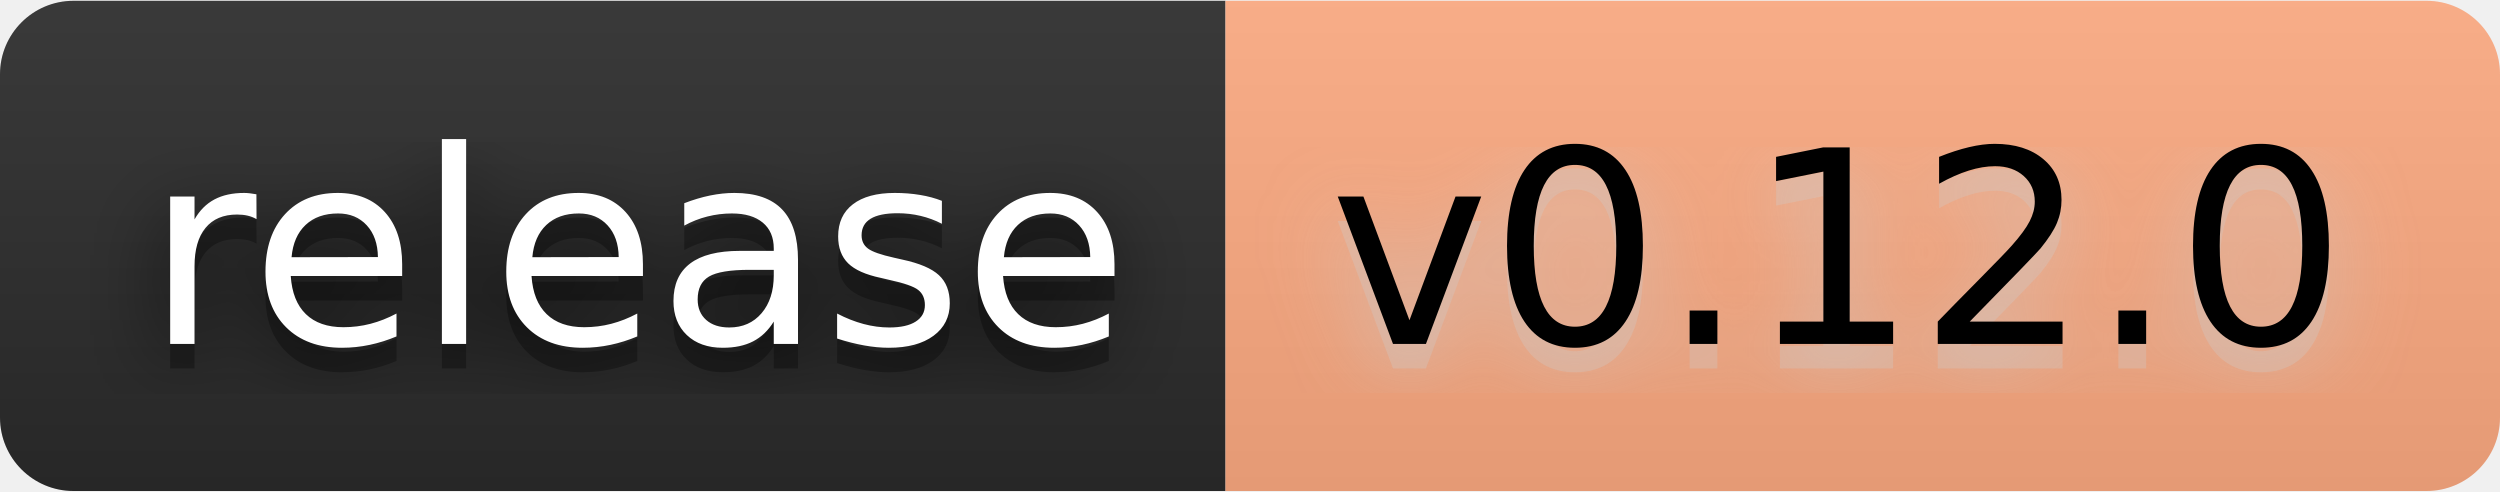
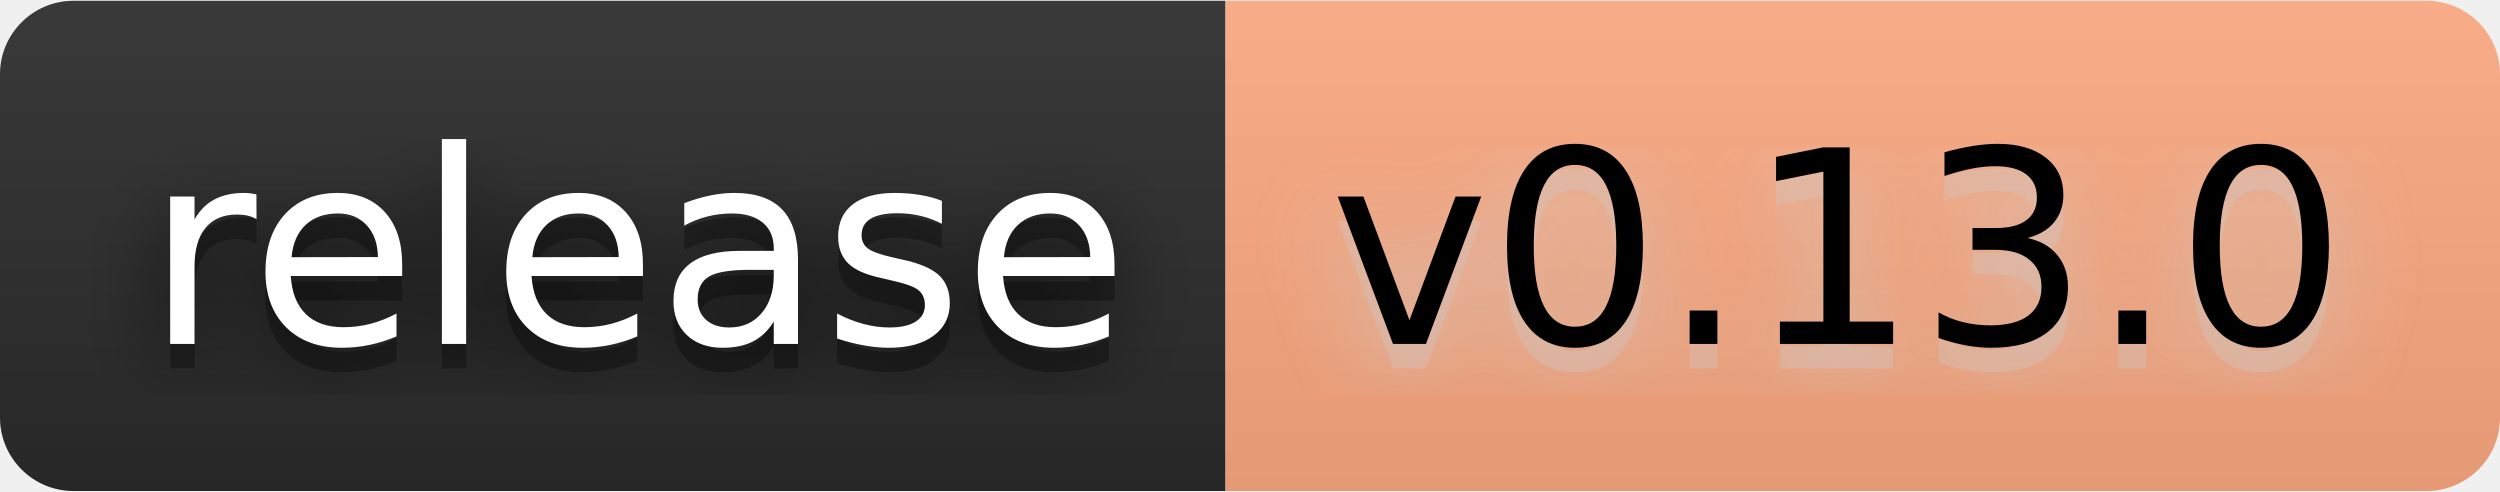
- <svg xmlns="http://www.w3.org/2000/svg" width="122" height="24" viewBox="0 0 102 20" role="img" aria-label="release: v0.12.0">
+ <svg xmlns="http://www.w3.org/2000/svg" width="122" height="24" viewBox="0 0 102 20" role="img" aria-label="release: v0.13.0">
  <filter id="blur">
    <feGaussianBlur stdDeviation="16" />
  </filter>
  <linearGradient id="s" x2="0" y2="100%">
    <stop offset="0" stop-color="#bbb" stop-opacity=".1" />
    <stop offset="1" stop-opacity=".1" />
  </linearGradient>
  <clipPath id="r">
    <rect width="102" height="20" rx="3" />
  </clipPath>
  <g clip-path="url(#r)">
    <rect width="50" height="20" fill="#2b2b2b" />
    <rect x="50" width="52" height="20" fill="#ffab82" />
    <rect width="102" height="20" fill="url(#s)" />
  </g>
  <g fill="#fff" text-anchor="middle" font-family="Verdana,Geneva,DejaVu Sans,sans-serif" text-rendering="geometricPrecision" font-size="110">
    <g transform="scale(.1)">
      <g aria-hidden="true" fill="#010101">
        <text x="260" y="150" fill-opacity=".8" filter="url(#blur)" textLength="400">release</text>
        <text x="260" y="150" fill-opacity=".3" textLength="400">release</text>
      </g>
      <text x="260" y="140" textLength="400">release</text>
    </g>
    <g transform="scale(.1)">
      <g aria-hidden="true" fill="#ccc">
-         <text x="750" y="150" fill-opacity=".8" filter="url(#blur)" textLength="420">v0.12.0</text>
-         <text x="750" y="150" fill-opacity=".3" textLength="420">v0.12.0</text>
+         <text x="750" y="150" fill-opacity=".8" filter="url(#blur)" textLength="420">v0.13.0</text>
+         <text x="750" y="150" fill-opacity=".3" textLength="420">v0.13.0</text>
      </g>
-       <text x="750" y="140" textLength="420" fill="#000">v0.12.0</text>
+       <text x="750" y="140" textLength="420" fill="#000">v0.13.0</text>
    </g>
  </g>
</svg>
